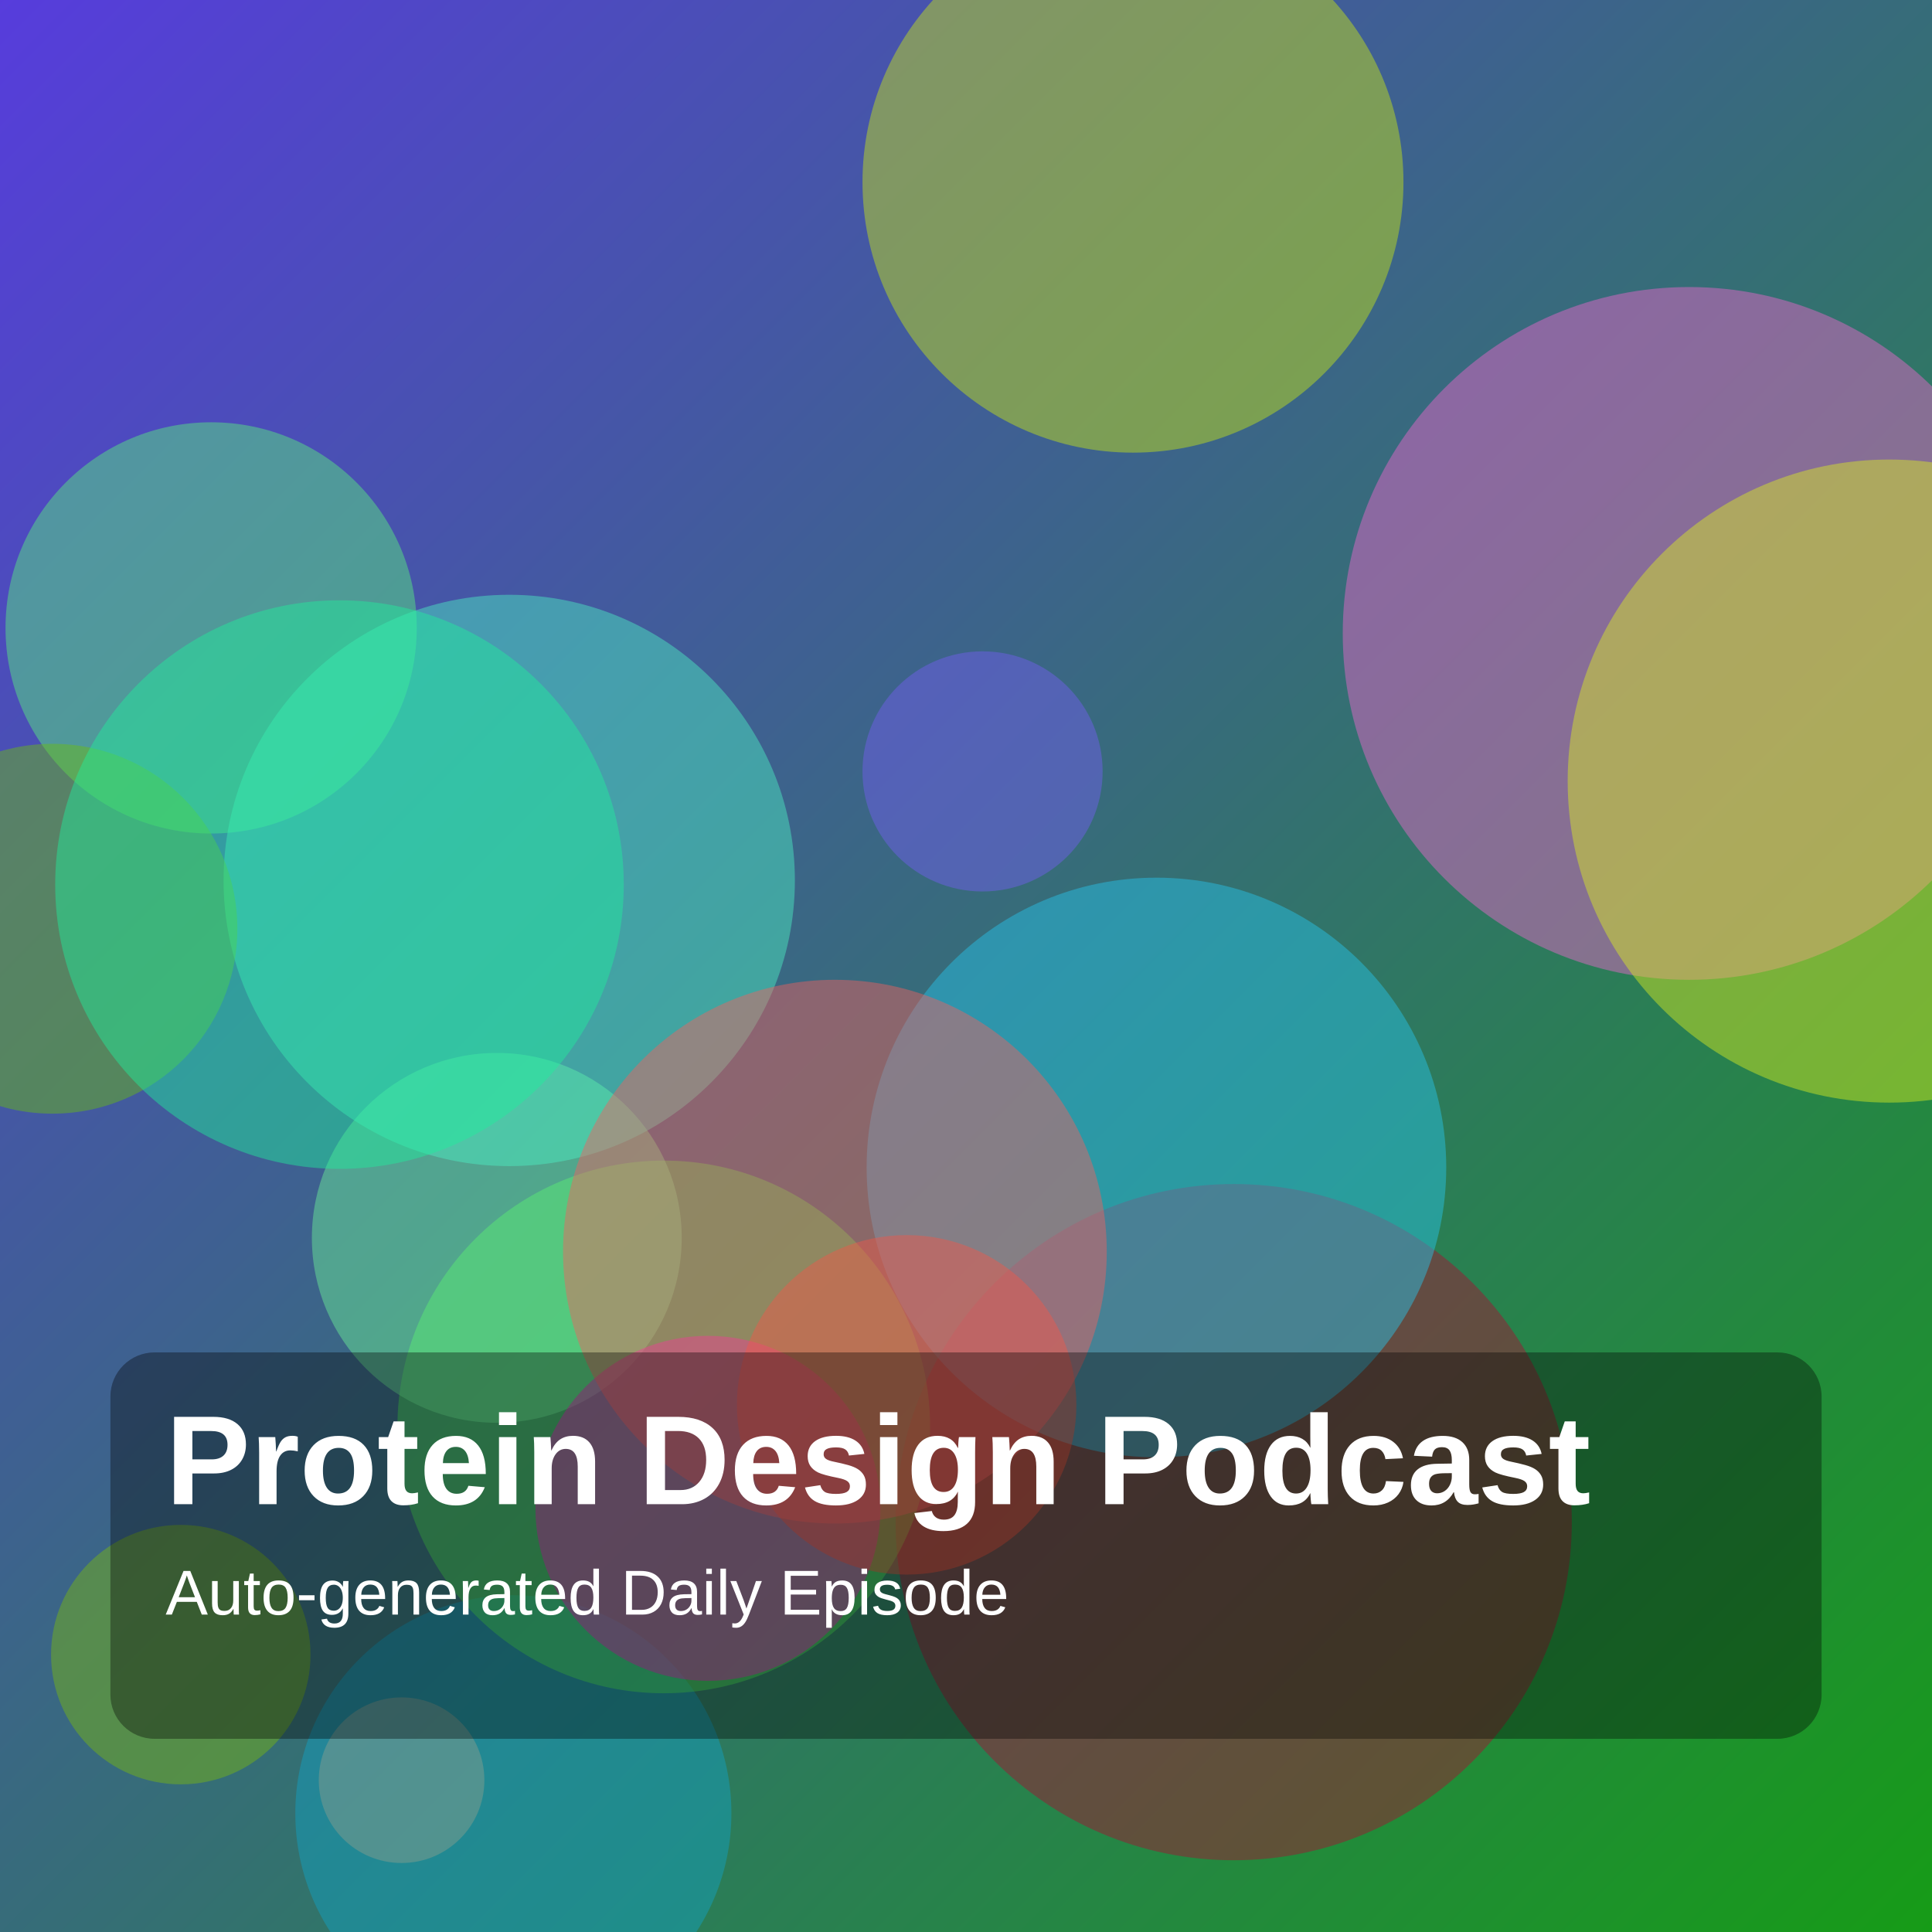
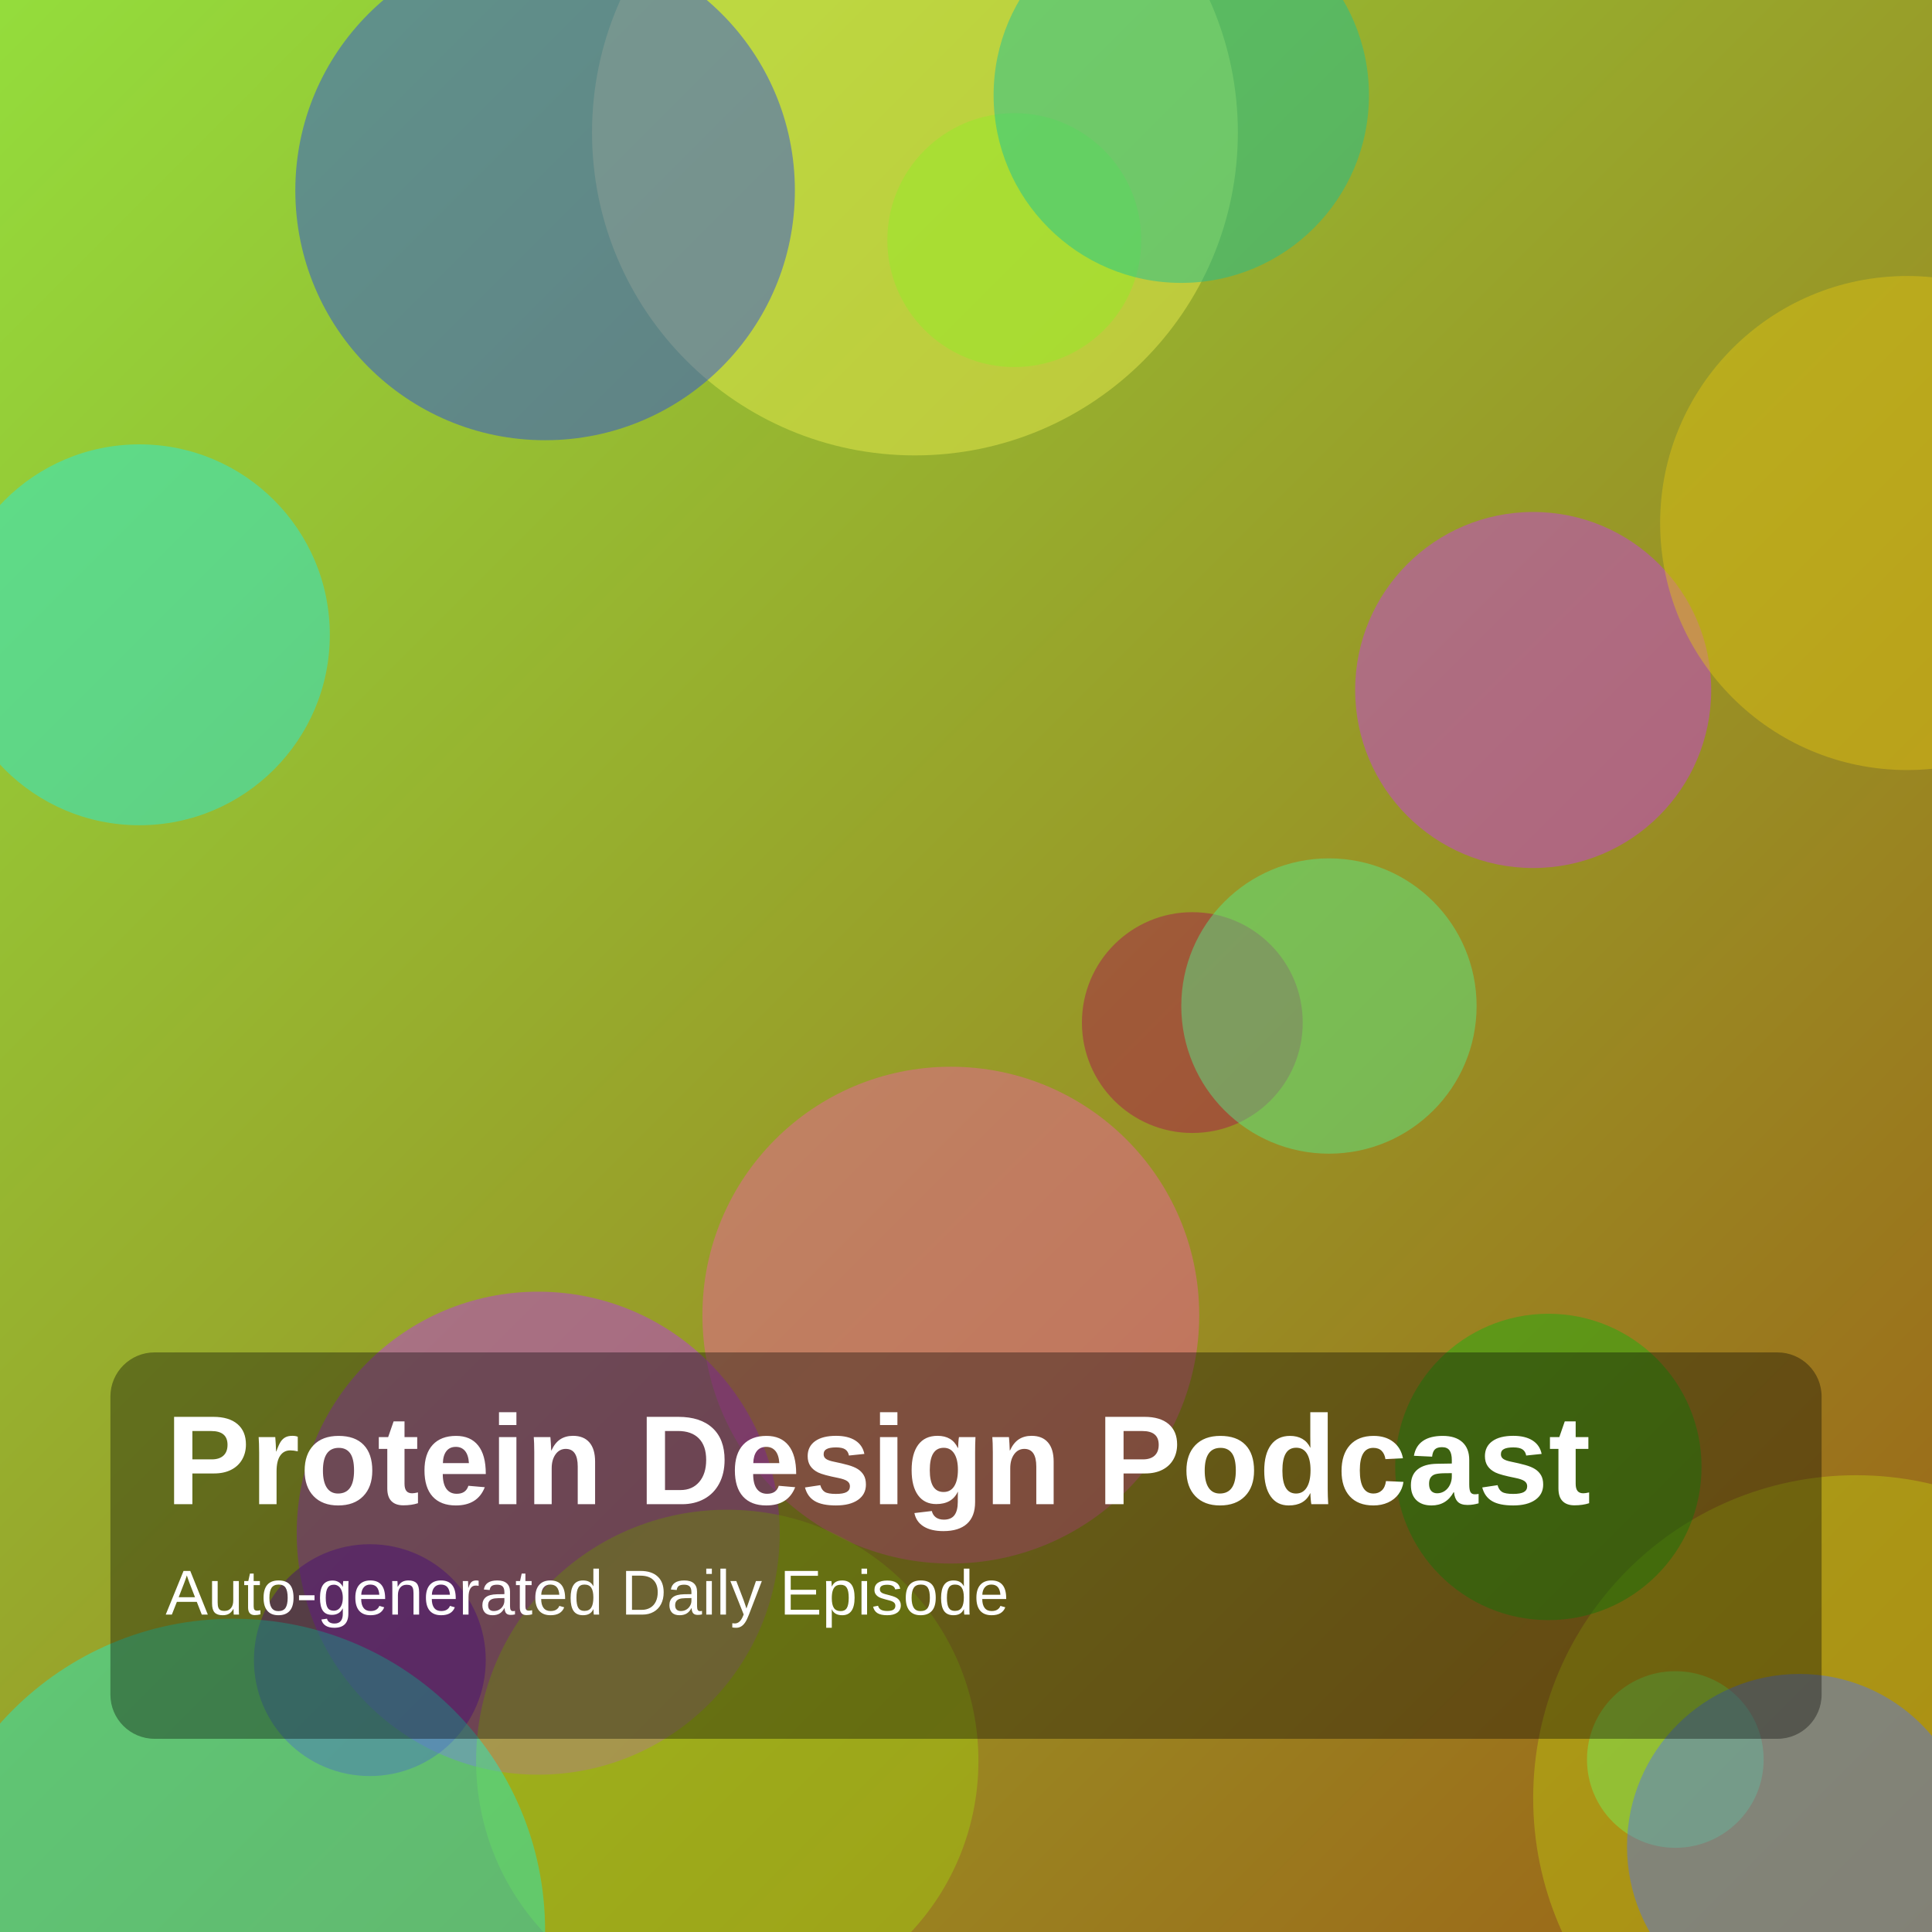
<svg xmlns="http://www.w3.org/2000/svg" width="1400" height="1400" viewBox="0 0 1400 1400">
  <defs>
    <linearGradient id="g" x1="0" y1="0" x2="1" y2="1">
-       <stop offset="0%" stop-color="hsl(250,70%,55%)" />
-       <stop offset="100%" stop-color="hsl(120,75%,35%)" />
+       <stop offset="0%" stop-color="hsl(87,70%,55%)" />
+       <stop offset="100%" stop-color="hsl(33,75%,35%)" />
    </linearGradient>
  </defs>
  <rect width="100%" height="100%" fill="url(#g)" />
-   <circle cx="1224" cy="459" r="251" fill="hsla(315,85%,68%,0.45)" />
-   <circle cx="894" cy="1103" r="245" fill="hsla(346,85%,36%,0.45)" />
-   <circle cx="291" cy="1290" r="60" fill="hsla(25,85%,66%,0.45)" />
-   <circle cx="372" cy="1314" r="158" fill="hsla(192,85%,42%,0.45)" />
-   <circle cx="821" cy="132" r="196" fill="hsla(68,85%,49%,0.45)" />
-   <circle cx="481" cy="1034" r="193" fill="hsla(123,85%,62%,0.45)" />
-   <circle cx="838" cy="846" r="210" fill="hsla(192,85%,54%,0.45)" />
-   <circle cx="360" cy="897" r="134" fill="hsla(139,85%,69%,0.45)" />
-   <circle cx="131" cy="1199" r="94" fill="hsla(82,85%,39%,0.45)" />
-   <circle cx="153" cy="455" r="149" fill="hsla(134,85%,65%,0.45)" />
-   <circle cx="513" cy="1093" r="125" fill="hsla(313,85%,53%,0.45)" />
-   <circle cx="369" cy="638" r="207" fill="hsla(164,85%,62%,0.45)" />
-   <circle cx="712" cy="559" r="87" fill="hsla(249,85%,66%,0.45)" />
-   <circle cx="657" cy="1018" r="123" fill="hsla(8,85%,58%,0.45)" />
-   <circle cx="605" cy="907" r="197" fill="hsla(1,85%,66%,0.45)" />
-   <circle cx="38" cy="673" r="134" fill="hsla(88,85%,40%,0.45)" />
-   <circle cx="1369" cy="566" r="233" fill="hsla(65,85%,53%,0.45)" />
-   <circle cx="246" cy="641" r="206" fill="hsla(156,85%,53%,0.45)" />
+   <circle cx="1111" cy="500" r="129" fill="hsla(288,85%,58%,0.45)" />
+   <circle cx="864" cy="741" r="80" fill="hsla(335,85%,36%,0.45)" />
+   <circle cx="663" cy="96" r="234" fill="hsla(61,85%,63%,0.45)" />
+   <circle cx="689" cy="953" r="180" fill="hsla(330,85%,66%,0.45)" />
+   <circle cx="735" cy="174" r="92" fill="hsla(88,85%,54%,0.45)" />
+   <circle cx="1345" cy="1303" r="234" fill="hsla(62,85%,42%,0.45)" />
+   <circle cx="1214" cy="1275" r="64" fill="hsla(109,85%,65%,0.45)" />
+   <circle cx="1122" cy="1063" r="111" fill="hsla(118,85%,38%,0.45)" />
+   <circle cx="1304" cy="1338" r="125" fill="hsla(227,85%,63%,0.45)" />
+   <circle cx="390" cy="1111" r="175" fill="hsla(284,85%,57%,0.45)" />
+   <circle cx="1382" cy="379" r="179" fill="hsla(51,85%,48%,0.45)" />
+   <circle cx="856" cy="69" r="136" fill="hsla(168,85%,41%,0.45)" />
+   <circle cx="527" cy="1276" r="182" fill="hsla(74,85%,44%,0.45)" />
+   <circle cx="101" cy="460" r="138" fill="hsla(179,85%,52%,0.45)" />
+   <circle cx="963" cy="729" r="107" fill="hsla(142,85%,64%,0.45)" />
+   <circle cx="268" cy="1203" r="84" fill="hsla(273,85%,39%,0.45)" />
+   <circle cx="169" cy="1399" r="226" fill="hsla(171,85%,52%,0.45)" />
+   <circle cx="395" cy="138" r="181" fill="hsla(230,85%,53%,0.45)" />
  <rect x="80" y="980" width="1240" height="280" rx="32" fill="rgba(0,0,0,0.35)" />
  <text x="120" y="1090" fill="white" font-size="92" font-family="Arial, Helvetica, sans-serif" font-weight="700">Protein Design Podcast</text>
  <text x="120" y="1170" fill="white" font-size="46" font-family="Arial, Helvetica, sans-serif">Auto-generated Daily Episode</text>
</svg>
